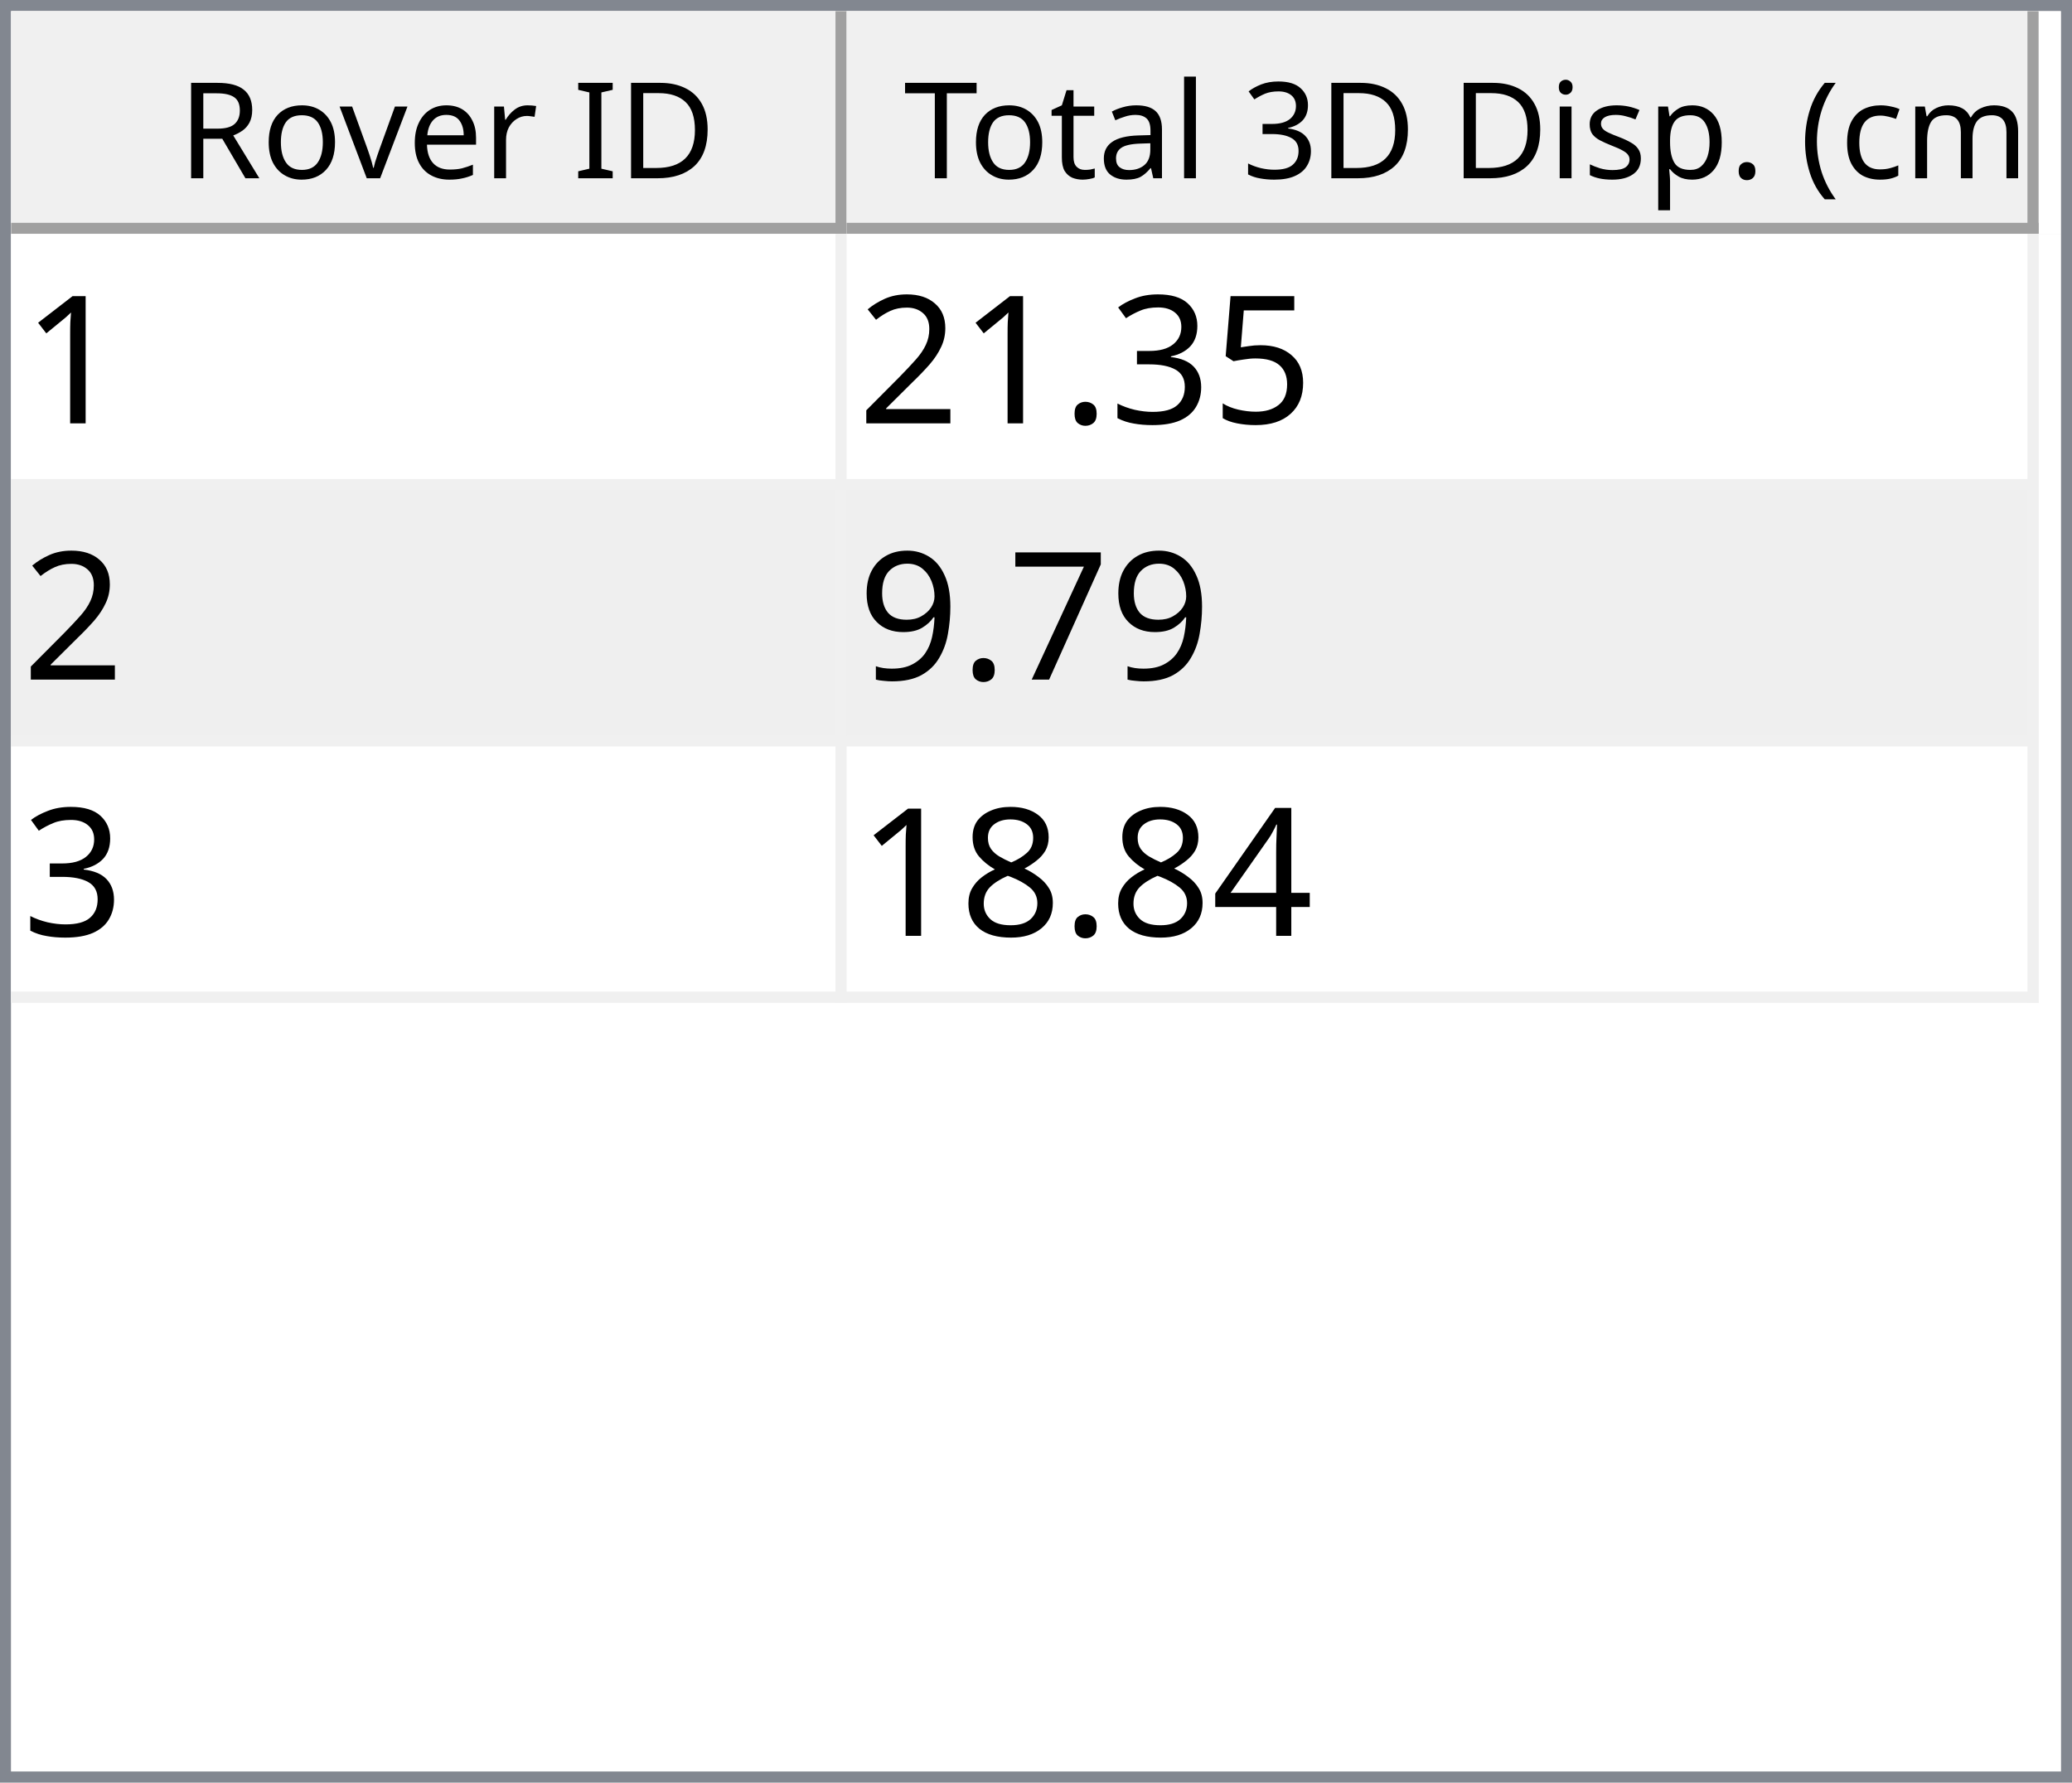
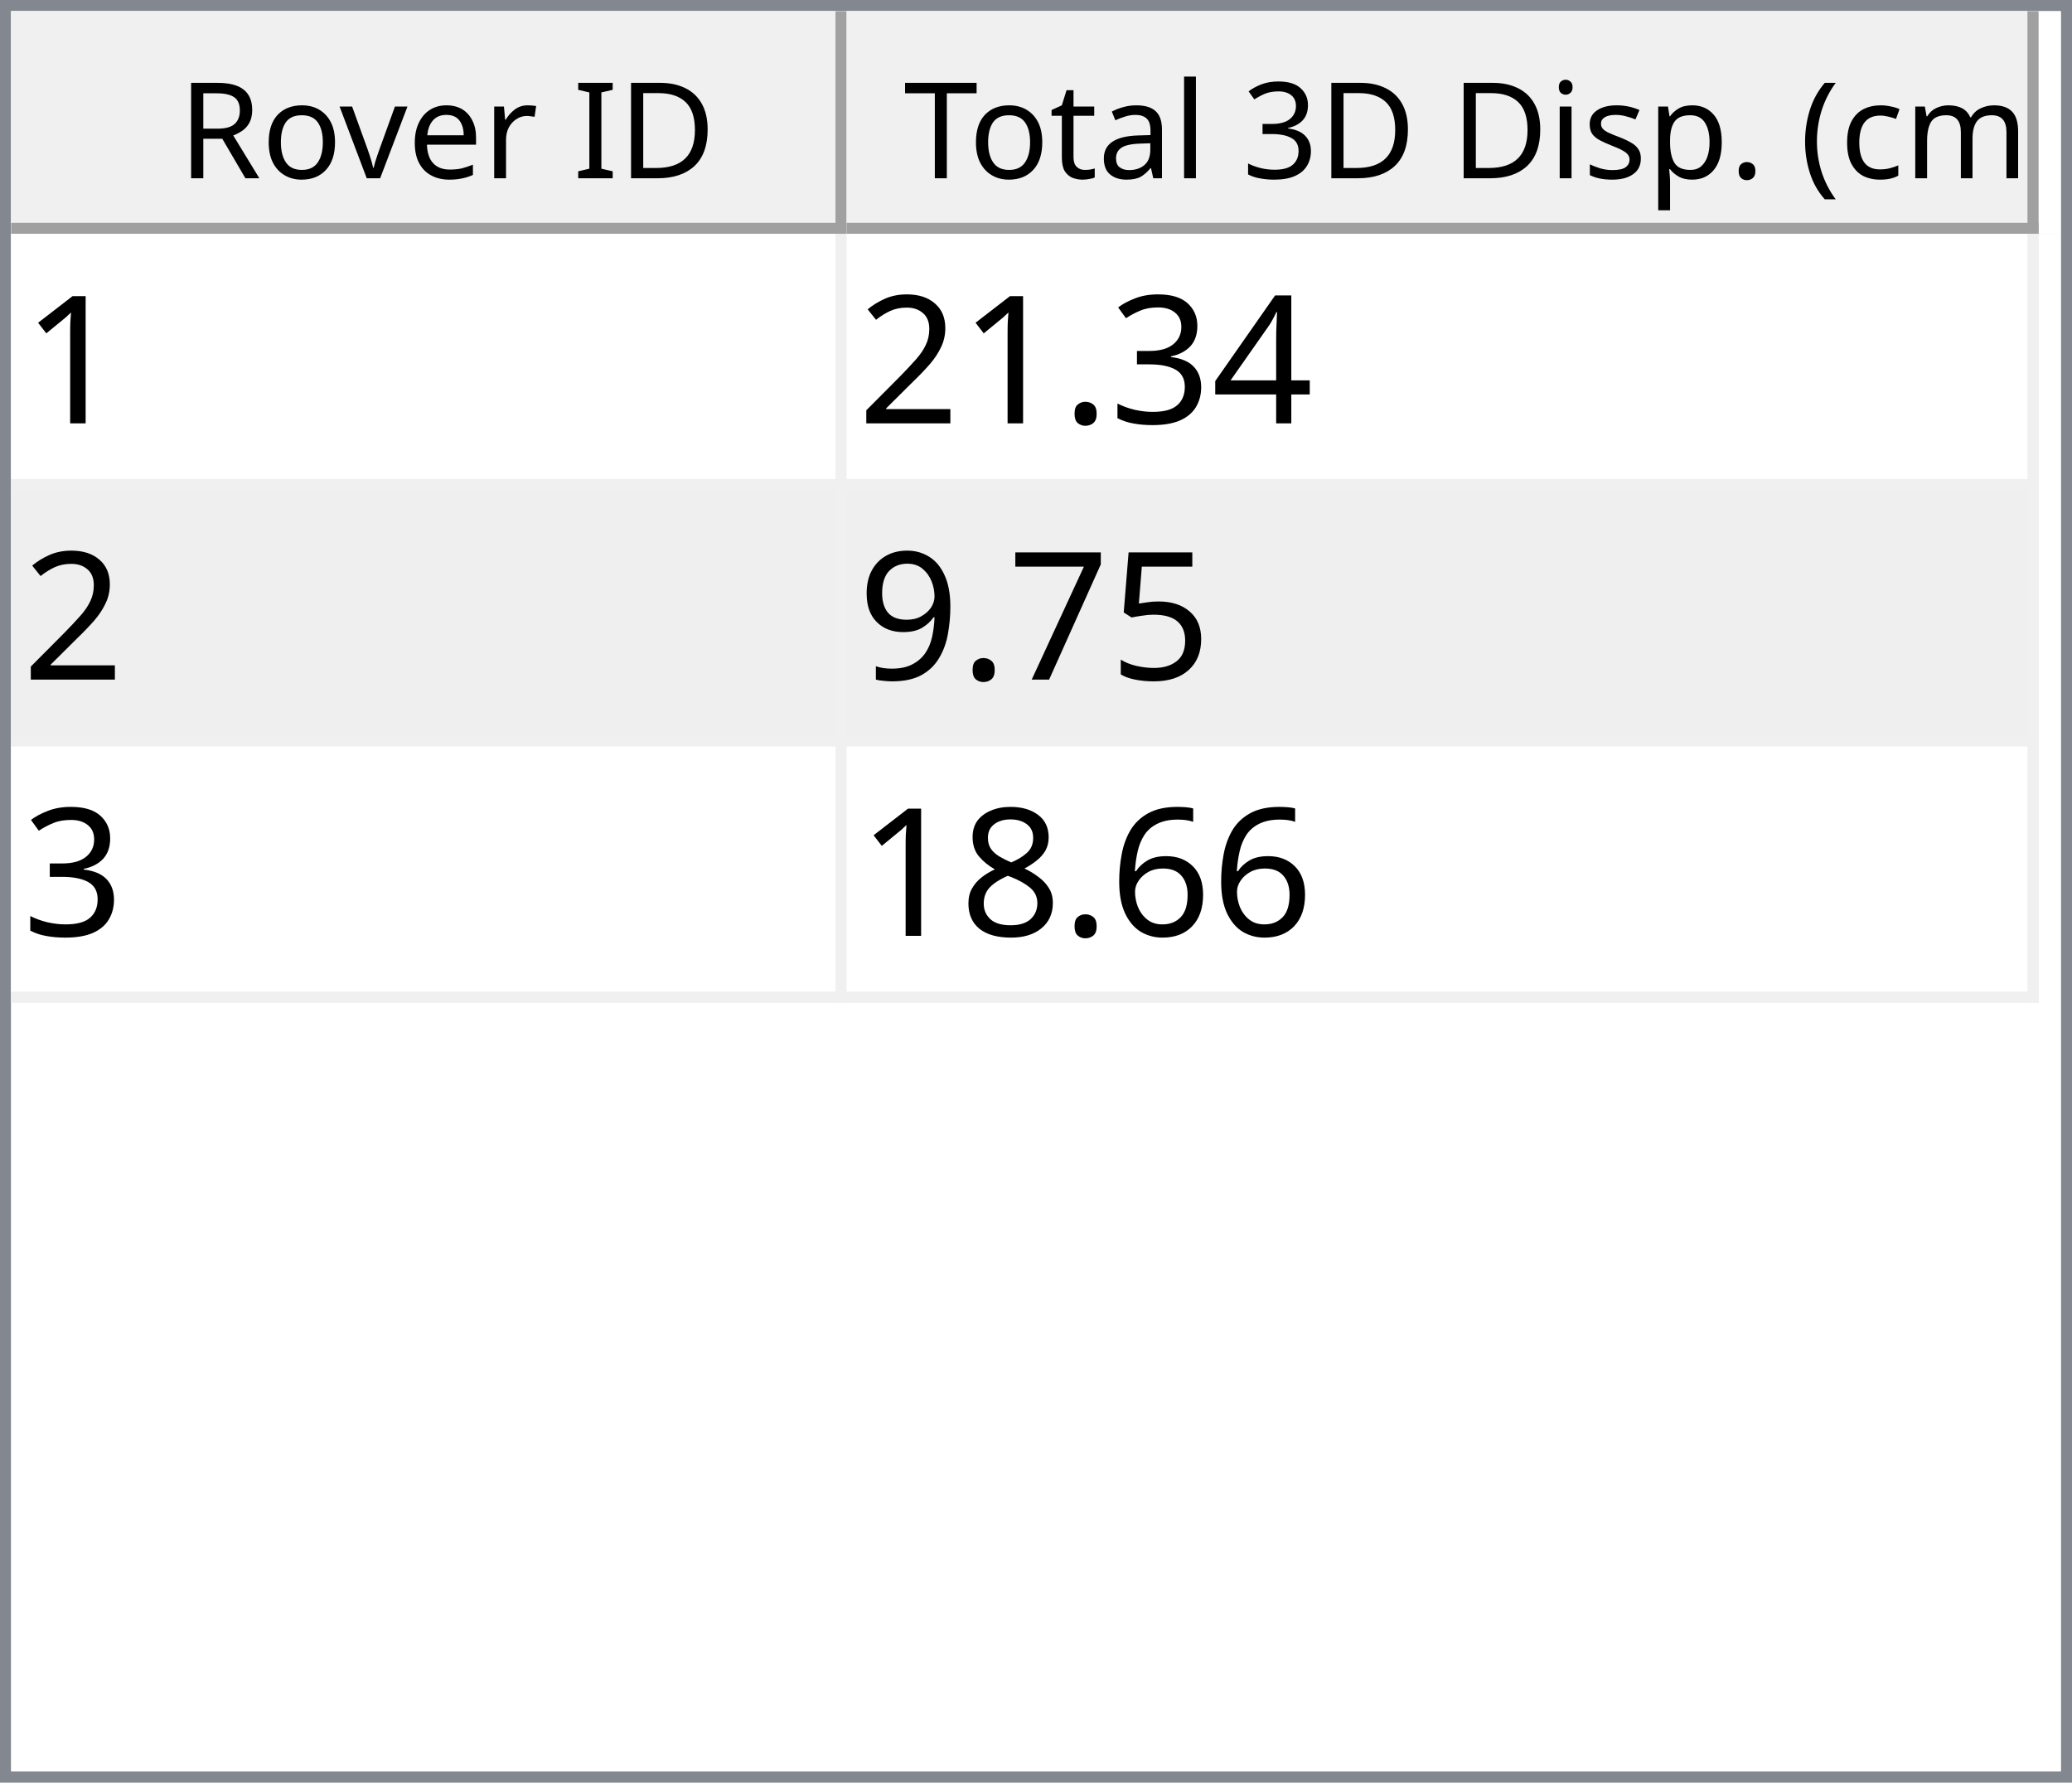
<svg xmlns="http://www.w3.org/2000/svg" style="fill-opacity:1; color-rendering:auto; color-interpolation:auto; text-rendering:auto; stroke:black; stroke-linecap:square; stroke-miterlimit:10; shape-rendering:auto; stroke-opacity:1; fill:black; stroke-dasharray:none; font-weight:normal; stroke-width:1; font-family:'Dialog'; font-style:normal; stroke-linejoin:miter; font-size:12px; stroke-dashoffset:0; image-rendering:auto;" width="186" height="160">
  <defs id="genericDefs" />
  <g>
    <defs id="defs1">
      <clipPath clipPathUnits="userSpaceOnUse" id="clipPath1">
        <path d="M0 0 L186 0 L186 160 L0 160 L0 0 Z" />
      </clipPath>
      <clipPath clipPathUnits="userSpaceOnUse" id="clipPath2">
        <path d="M0 0 L0 160 L186 160 L186 0 Z" />
      </clipPath>
      <clipPath clipPathUnits="userSpaceOnUse" id="clipPath3">
        <path d="M0 0 L0 20 L184 20 L184 0 Z" />
      </clipPath>
      <clipPath clipPathUnits="userSpaceOnUse" id="clipPath4">
        <path d="M0 0 L0 20 L75 20 L75 0 Z" />
      </clipPath>
      <clipPath clipPathUnits="userSpaceOnUse" id="clipPath5">
        <path d="M1 1 L1 19 L74 19 L74 1 Z" />
      </clipPath>
      <clipPath clipPathUnits="userSpaceOnUse" id="clipPath6">
        <path d="M0 0 L0 18 L73 18 L73 0 Z" />
      </clipPath>
      <clipPath clipPathUnits="userSpaceOnUse" id="clipPath7">
        <path d="M-0.5 -0.5 L-0.5 19.5 L74.5 19.5 L74.5 -0.5 Z" />
      </clipPath>
      <clipPath clipPathUnits="userSpaceOnUse" id="clipPath8">
        <path d="M0 0 L0 20 L107 20 L107 0 Z" />
      </clipPath>
      <clipPath clipPathUnits="userSpaceOnUse" id="clipPath9">
        <path d="M1 1 L1 19 L106 19 L106 1 Z" />
      </clipPath>
      <clipPath clipPathUnits="userSpaceOnUse" id="clipPath10">
        <path d="M0 0 L0 18 L105 18 L105 0 Z" />
      </clipPath>
      <clipPath clipPathUnits="userSpaceOnUse" id="clipPath11">
        <path d="M-0.5 -0.5 L-0.5 19.5 L106.5 19.5 L106.5 -0.5 Z" />
      </clipPath>
      <clipPath clipPathUnits="userSpaceOnUse" id="clipPath12">
        <path d="M0 0 L0 138 L184 138 L184 0 Z" />
      </clipPath>
      <clipPath clipPathUnits="userSpaceOnUse" id="clipPath13">
        <path d="M0 0 L0 69 L182 69 L182 0 Z" />
      </clipPath>
      <clipPath clipPathUnits="userSpaceOnUse" id="clipPath14">
        <path d="M-0.5 -0.5 L-0.5 68.5 L181.5 68.5 L181.5 -0.5 Z" />
      </clipPath>
      <clipPath clipPathUnits="userSpaceOnUse" id="clipPath15">
        <path d="M0 0 L0 22 L74 22 L74 0 Z" />
      </clipPath>
      <clipPath clipPathUnits="userSpaceOnUse" id="clipPath16">
        <path d="M0 0 L0 22 L106 22 L106 0 Z" />
      </clipPath>
      <font horiz-adv-x="64.551" id="font1">
        <font-face ascent="107.91" descent="25.098" units-per-em="100" style="font-style:normal; font-family:Segoe UI; font-weight:normal;" />
        <missing-glyph horiz-adv-x="64.551" d="M8.109 0 L8.109 68.266 L56.453 68.266 L56.453 0 L8.109 0 ZM15.328 7.234 L49.219 7.234 L49.219 61.031 L15.328 61.031 L15.328 7.234 Z" />
        <glyph unicode="D" horiz-adv-x="70.117" d="M9.188 0 L9.188 70.016 L28.516 70.016 Q65.531 70.016 65.531 35.891 Q65.531 19.672 55.25 9.836 Q44.969 0 27.734 0 L9.188 0 ZM17.391 62.594 L17.391 7.422 L27.828 7.422 Q41.609 7.422 49.273 14.797 Q56.938 22.172 56.938 35.688 Q56.938 62.594 28.328 62.594 L17.391 62.594 Z" />
        <glyph unicode="I" horiz-adv-x="26.611" d="M17.391 0 L9.188 0 L9.188 70.016 L17.391 70.016 L17.391 0 Z" />
        <glyph unicode=" " horiz-adv-x="27.393" d="" />
        <glyph unicode="r" horiz-adv-x="34.766" d="M34.188 41.891 Q32.078 43.5 28.125 43.5 Q23 43.5 19.555 38.672 Q16.109 33.844 16.109 25.484 L16.109 0 L8.109 0 L8.109 50 L16.109 50 L16.109 39.703 L16.312 39.703 Q18.016 44.969 21.531 47.922 Q25.047 50.875 29.391 50.875 Q32.516 50.875 34.188 50.203 L34.188 41.891 Z" />
        <glyph unicode="e" horiz-adv-x="52.295" d="M48.297 23 L12.984 23 Q13.188 14.656 17.484 10.109 Q21.781 5.562 29.297 5.562 Q37.75 5.562 44.828 11.141 L44.828 3.609 Q38.234 -1.172 27.391 -1.172 Q16.797 -1.172 10.742 5.641 Q4.688 12.453 4.688 24.812 Q4.688 36.469 11.305 43.82 Q17.922 51.172 27.734 51.172 Q37.547 51.172 42.922 44.828 Q48.297 38.484 48.297 27.203 L48.297 23 ZM40.094 29.781 Q40.047 36.719 36.75 40.578 Q33.453 44.438 27.594 44.438 Q21.922 44.438 17.969 40.383 Q14.016 36.328 13.094 29.781 L40.094 29.781 Z" />
        <glyph unicode="v" horiz-adv-x="47.9" d="M47.406 50 L27.484 0 L19.625 0 L0.688 50 L9.469 50 L22.172 13.672 Q23.578 9.672 23.922 6.688 L24.125 6.688 Q24.609 10.453 25.688 13.484 L38.969 50 L47.406 50 Z" />
        <glyph unicode="o" horiz-adv-x="58.594" d="M29 -1.172 Q17.922 -1.172 11.305 5.836 Q4.688 12.844 4.688 24.422 Q4.688 37.016 11.57 44.094 Q18.453 51.172 30.172 51.172 Q41.359 51.172 47.633 44.289 Q53.906 37.406 53.906 25.203 Q53.906 13.234 47.141 6.031 Q40.375 -1.172 29 -1.172 ZM29.594 44.438 Q21.875 44.438 17.383 39.188 Q12.891 33.938 12.891 24.703 Q12.891 15.828 17.43 10.695 Q21.969 5.562 29.594 5.562 Q37.359 5.562 41.531 10.594 Q45.703 15.625 45.703 24.906 Q45.703 34.281 41.531 39.359 Q37.359 44.438 29.594 44.438 Z" />
        <glyph unicode="R" horiz-adv-x="59.814" d="M59.375 0 L49.609 0 L37.891 19.625 Q36.281 22.359 34.766 24.289 Q33.25 26.219 31.664 27.438 Q30.078 28.656 28.25 29.219 Q26.422 29.781 24.125 29.781 L17.391 29.781 L17.391 0 L9.188 0 L9.188 70.016 L30.078 70.016 Q34.672 70.016 38.555 68.867 Q42.438 67.719 45.289 65.375 Q48.141 63.031 49.758 59.547 Q51.375 56.062 51.375 51.375 Q51.375 47.703 50.273 44.656 Q49.172 41.609 47.148 39.211 Q45.125 36.812 42.266 35.133 Q39.406 33.453 35.844 32.516 L35.844 32.328 Q37.594 31.547 38.891 30.547 Q40.188 29.547 41.359 28.18 Q42.531 26.812 43.68 25.078 Q44.828 23.344 46.234 21.047 L59.375 0 ZM17.391 62.594 L17.391 37.203 L28.516 37.203 Q31.594 37.203 34.203 38.133 Q36.812 39.062 38.719 40.797 Q40.625 42.531 41.703 45.047 Q42.781 47.562 42.781 50.688 Q42.781 56.297 39.141 59.445 Q35.5 62.594 28.609 62.594 L17.391 62.594 Z" />
        <glyph unicode=")" horiz-adv-x="30.176" d="M8.297 -15.922 L1.172 -15.922 Q16.406 2.344 16.406 26.812 Q16.406 51.469 1.078 70.016 L8.297 70.016 Q23.531 52.156 23.531 26.703 Q23.531 1.375 8.297 -15.922 Z" />
        <glyph unicode="m" horiz-adv-x="86.133" d="M79.109 0 L71.094 0 L71.094 28.719 Q71.094 37.016 68.531 40.727 Q65.969 44.438 59.906 44.438 Q54.781 44.438 51.195 39.75 Q47.609 35.062 47.609 28.516 L47.609 0 L39.594 0 L39.594 29.688 Q39.594 44.438 28.219 44.438 Q22.953 44.438 19.531 40.016 Q16.109 35.594 16.109 28.516 L16.109 0 L8.109 0 L8.109 50 L16.109 50 L16.109 42.094 L16.312 42.094 Q21.625 51.172 31.844 51.172 Q36.969 51.172 40.773 48.312 Q44.578 45.453 46 40.828 Q51.562 51.172 62.594 51.172 Q79.109 51.172 79.109 30.812 L79.109 0 Z" />
        <glyph unicode="c" horiz-adv-x="46.191" d="M42.188 2.297 Q36.422 -1.172 28.516 -1.172 Q17.828 -1.172 11.258 5.789 Q4.688 12.75 4.688 23.828 Q4.688 36.188 11.766 43.68 Q18.844 51.172 30.672 51.172 Q37.25 51.172 42.281 48.734 L42.281 40.531 Q36.719 44.438 30.375 44.438 Q22.703 44.438 17.797 38.945 Q12.891 33.453 12.891 24.516 Q12.891 15.719 17.508 10.641 Q22.125 5.562 29.891 5.562 Q36.422 5.562 42.188 9.906 L42.188 2.297 Z" />
        <glyph unicode="(" horiz-adv-x="30.176" d="M29.109 -15.922 L21.969 -15.922 Q6.844 1.375 6.844 26.703 Q6.844 52.156 21.969 70.016 L29.203 70.016 Q13.875 51.469 13.875 26.812 Q13.875 2.344 29.109 -15.922 Z" />
        <glyph unicode="." horiz-adv-x="21.68" d="M10.891 -1.078 Q8.641 -1.078 7.055 0.539 Q5.469 2.156 5.469 4.391 Q5.469 6.641 7.055 8.273 Q8.641 9.906 10.891 9.906 Q13.188 9.906 14.797 8.273 Q16.406 6.641 16.406 4.391 Q16.406 2.156 14.797 0.539 Q13.188 -1.078 10.891 -1.078 Z" />
        <glyph unicode="p" horiz-adv-x="58.789" d="M16.312 7.234 L16.109 7.234 L16.109 -23 L8.109 -23 L8.109 50 L16.109 50 L16.109 41.219 L16.312 41.219 Q22.219 51.172 33.594 51.172 Q43.266 51.172 48.688 44.461 Q54.109 37.75 54.109 26.469 Q54.109 13.922 48 6.375 Q41.891 -1.172 31.297 -1.172 Q21.578 -1.172 16.312 7.234 ZM16.109 27.391 L16.109 20.406 Q16.109 14.203 20.141 9.883 Q24.172 5.562 30.375 5.562 Q37.641 5.562 41.773 11.133 Q45.906 16.703 45.906 26.609 Q45.906 34.969 42.047 39.703 Q38.188 44.438 31.594 44.438 Q24.609 44.438 20.359 39.578 Q16.109 34.719 16.109 27.391 Z" />
        <glyph unicode="s" horiz-adv-x="42.432" d="M5.078 1.812 L5.078 10.406 Q11.625 5.562 19.484 5.562 Q30.031 5.562 30.031 12.594 Q30.031 14.594 29.125 15.992 Q28.219 17.391 26.68 18.461 Q25.141 19.531 23.07 20.383 Q21 21.234 18.609 22.172 Q15.281 23.484 12.766 24.828 Q10.25 26.172 8.57 27.859 Q6.891 29.547 6.031 31.695 Q5.172 33.844 5.172 36.719 Q5.172 40.234 6.789 42.945 Q8.406 45.656 11.086 47.484 Q13.766 49.312 17.211 50.242 Q20.656 51.172 24.312 51.172 Q30.812 51.172 35.938 48.922 L35.938 40.828 Q30.422 44.438 23.25 44.438 Q21 44.438 19.195 43.922 Q17.391 43.406 16.094 42.477 Q14.797 41.547 14.086 40.258 Q13.375 38.969 13.375 37.406 Q13.375 35.453 14.086 34.133 Q14.797 32.812 16.164 31.789 Q17.531 30.766 19.484 29.938 Q21.438 29.109 23.922 28.125 Q27.25 26.859 29.883 25.516 Q32.516 24.172 34.375 22.484 Q36.234 20.797 37.234 18.602 Q38.234 16.406 38.234 13.375 Q38.234 9.672 36.602 6.938 Q34.969 4.203 32.234 2.398 Q29.5 0.594 25.93 -0.289 Q22.359 -1.172 18.453 -1.172 Q10.75 -1.172 5.078 1.812 Z" />
        <glyph unicode="i" horiz-adv-x="24.219" d="M12.203 62.703 Q10.062 62.703 8.547 64.164 Q7.031 65.625 7.031 67.875 Q7.031 70.125 8.547 71.609 Q10.062 73.094 12.203 73.094 Q14.406 73.094 15.945 71.609 Q17.484 70.125 17.484 67.875 Q17.484 65.719 15.945 64.211 Q14.406 62.703 12.203 62.703 ZM16.109 0 L8.109 0 L8.109 50 L16.109 50 L16.109 0 Z" />
        <glyph unicode="3" horiz-adv-x="53.906" d="M46.531 19.828 Q46.531 15.094 44.75 11.211 Q42.969 7.328 39.719 4.57 Q36.469 1.812 31.93 0.297 Q27.391 -1.219 21.922 -1.219 Q11.922 -1.219 6 2.594 L6 11.188 Q13.094 5.609 22.219 5.609 Q25.875 5.609 28.828 6.539 Q31.781 7.469 33.906 9.227 Q36.031 10.984 37.18 13.477 Q38.328 15.969 38.328 19.094 Q38.328 32.812 18.797 32.812 L12.984 32.812 L12.984 39.594 L18.5 39.594 Q35.797 39.594 35.797 52.484 Q35.797 64.406 22.609 64.406 Q15.188 64.406 8.688 59.422 L8.688 67.188 Q15.375 71.188 24.609 71.188 Q29 71.188 32.57 69.969 Q36.141 68.75 38.68 66.555 Q41.219 64.359 42.609 61.281 Q44 58.203 44 54.5 Q44 40.672 30.031 36.719 L30.031 36.531 Q33.594 36.141 36.625 34.797 Q39.656 33.453 41.852 31.305 Q44.047 29.156 45.289 26.25 Q46.531 23.344 46.531 19.828 Z" />
        <glyph unicode="l" horiz-adv-x="24.219" d="M16.109 0 L8.109 0 L8.109 74.031 L16.109 74.031 L16.109 0 Z" />
        <glyph unicode="a" horiz-adv-x="50.879" d="M43.891 0 L35.891 0 L35.891 7.812 L35.688 7.812 Q30.469 -1.172 20.312 -1.172 Q12.844 -1.172 8.617 2.781 Q4.391 6.734 4.391 13.281 Q4.391 27.297 20.906 29.594 L35.891 31.688 Q35.891 44.438 25.594 44.438 Q16.547 44.438 9.281 38.281 L9.281 46.484 Q16.656 51.172 26.266 51.172 Q43.891 51.172 43.891 32.516 L43.891 0 ZM35.891 25.297 L23.828 23.641 Q18.266 22.859 15.43 20.875 Q12.594 18.891 12.594 13.875 Q12.594 10.203 15.211 7.883 Q17.828 5.562 22.172 5.562 Q28.125 5.562 32.008 9.742 Q35.891 13.922 35.891 20.312 L35.891 25.297 Z" />
        <glyph unicode="t" horiz-adv-x="33.887" d="M31.297 0.484 Q28.469 -1.078 23.828 -1.078 Q10.688 -1.078 10.688 13.578 L10.688 43.172 L2.094 43.172 L2.094 50 L10.688 50 L10.688 62.203 L18.703 64.797 L18.703 50 L31.297 50 L31.297 43.172 L18.703 43.172 L18.703 14.984 Q18.703 9.969 20.414 7.82 Q22.125 5.672 26.078 5.672 Q29.109 5.672 31.297 7.328 L31.297 0.484 Z" />
        <glyph unicode="T" horiz-adv-x="52.393" d="M50.594 62.594 L30.375 62.594 L30.375 0 L22.172 0 L22.172 62.594 L2 62.594 L2 70.016 L50.594 70.016 L50.594 62.594 Z" />
      </font>
      <font horiz-adv-x="75.0" id="font2">
        <font-face ascent="100.537" descent="21.973" units-per-em="100" style="font-style:normal; font-family:sans-serif; font-weight:normal;" />
        <missing-glyph horiz-adv-x="75.0" d="M12.5 0 L12.5 62.5 L62.5 62.5 L62.5 0 L12.5 0 ZM14.062 1.562 L60.938 1.562 L60.938 60.938 L14.062 60.938 L14.062 1.562 Z" />
        <glyph unicode="1" horiz-adv-x="55.615" d="M37.25 0 L28.469 0 L28.469 56 Q25.297 52.984 20.141 49.953 Q14.984 46.922 10.891 45.406 L10.891 53.906 Q18.266 57.375 23.781 62.305 Q29.297 67.234 31.594 71.875 L37.25 71.875 L37.25 0 Z" />
-         <glyph unicode="5" horiz-adv-x="55.615" d="M4.156 18.75 L13.375 19.531 Q14.406 12.797 18.141 9.398 Q21.875 6 27.156 6 Q33.5 6 37.891 10.789 Q42.281 15.578 42.281 23.484 Q42.281 31 38.062 35.352 Q33.844 39.703 27 39.703 Q22.75 39.703 19.336 37.773 Q15.922 35.844 13.969 32.766 L5.719 33.844 L12.641 70.609 L48.25 70.609 L48.25 62.203 L19.672 62.203 L15.828 42.969 Q22.266 47.469 29.344 47.469 Q38.719 47.469 45.164 40.969 Q51.609 34.469 51.609 24.266 Q51.609 14.547 45.953 7.469 Q39.062 -1.219 27.156 -1.219 Q17.391 -1.219 11.211 4.25 Q5.031 9.719 4.156 18.75 Z" />
+         <glyph unicode="4" horiz-adv-x="55.615" d="M32.328 0 L32.328 17.141 L1.266 17.141 L1.266 25.203 L33.938 71.578 L41.109 71.578 L41.109 25.203 L50.781 25.203 L50.781 17.141 L41.109 17.141 L41.109 0 L32.328 0 ZM32.328 25.203 L32.328 57.469 L9.906 25.203 L32.328 25.203 Z" />
        <glyph unicode="3" horiz-adv-x="55.615" d="M4.203 18.891 L12.984 20.062 Q14.5 12.594 18.141 9.297 Q21.781 6 27 6 Q33.203 6 37.477 10.297 Q41.75 14.594 41.75 20.953 Q41.75 27 37.797 30.93 Q33.844 34.859 27.734 34.859 Q25.25 34.859 21.531 33.891 L22.516 41.609 Q23.391 41.5 23.922 41.5 Q29.547 41.5 34.039 44.43 Q38.531 47.359 38.531 53.469 Q38.531 58.297 35.258 61.477 Q31.984 64.656 26.812 64.656 Q21.688 64.656 18.266 61.43 Q14.844 58.203 13.875 51.766 L5.078 53.328 Q6.688 62.156 12.398 67.016 Q18.109 71.875 26.609 71.875 Q32.469 71.875 37.398 69.359 Q42.328 66.844 44.945 62.5 Q47.562 58.156 47.562 53.266 Q47.562 48.641 45.07 44.828 Q42.578 41.016 37.703 38.766 Q44.047 37.312 47.562 32.695 Q51.078 28.078 51.078 21.141 Q51.078 11.766 44.242 5.25 Q37.406 -1.266 26.953 -1.266 Q17.531 -1.266 11.305 4.352 Q5.078 9.969 4.203 18.891 Z" />
        <glyph unicode="." horiz-adv-x="27.783" d="M9.078 0 L9.078 10.016 L19.094 10.016 L19.094 0 L9.078 0 Z" />
        <glyph unicode="2" horiz-adv-x="55.615" d="M50.344 8.453 L50.344 0 L3.031 0 Q2.938 3.172 4.047 6.109 Q5.859 10.938 9.836 15.625 Q13.812 20.312 21.344 26.469 Q33.016 36.031 37.117 41.625 Q41.219 47.219 41.219 52.203 Q41.219 57.422 37.477 61.008 Q33.734 64.594 27.734 64.594 Q21.391 64.594 17.578 60.789 Q13.766 56.984 13.719 50.25 L4.688 51.172 Q5.609 61.281 11.664 66.578 Q17.719 71.875 27.938 71.875 Q38.234 71.875 44.242 66.164 Q50.25 60.453 50.25 52 Q50.25 47.703 48.492 43.555 Q46.734 39.406 42.656 34.812 Q38.578 30.219 29.109 22.219 Q21.188 15.578 18.945 13.211 Q16.703 10.844 15.234 8.453 L50.344 8.453 Z" />
+         <glyph unicode="5" horiz-adv-x="55.615" d="M4.156 18.75 L13.375 19.531 Q14.406 12.797 18.141 9.398 Q21.875 6 27.156 6 Q33.5 6 37.891 10.789 Q42.281 15.578 42.281 23.484 Q42.281 31 38.062 35.352 Q33.844 39.703 27 39.703 Q22.75 39.703 19.336 37.773 Q15.922 35.844 13.969 32.766 L5.719 33.844 L12.641 70.609 L48.25 70.609 L48.25 62.203 L19.672 62.203 L15.828 42.969 Q22.266 47.469 29.344 47.469 Q38.719 47.469 45.164 40.969 Q51.609 34.469 51.609 24.266 Q51.609 14.547 45.953 7.469 Q39.062 -1.219 27.156 -1.219 Q17.391 -1.219 11.211 4.25 Q5.031 9.719 4.156 18.75 Z" />
        <glyph unicode="7" horiz-adv-x="55.615" d="M4.734 62.203 L4.734 70.656 L51.078 70.656 L51.078 63.812 Q44.234 56.547 37.523 44.484 Q30.812 32.422 27.156 19.672 Q24.516 10.688 23.781 0 L14.75 0 Q14.891 8.453 18.062 20.414 Q21.234 32.375 27.172 43.484 Q33.109 54.594 39.797 62.203 L4.734 62.203 Z" />
        <glyph unicode="9" horiz-adv-x="55.615" d="M5.469 16.547 L13.922 17.328 Q14.984 11.375 18.016 8.688 Q21.047 6 25.781 6 Q29.828 6 32.883 7.859 Q35.938 9.719 37.891 12.82 Q39.844 15.922 41.164 21.195 Q42.484 26.469 42.484 31.938 Q42.484 32.516 42.438 33.688 Q39.797 29.5 35.234 26.883 Q30.672 24.266 25.344 24.266 Q16.453 24.266 10.305 30.711 Q4.156 37.156 4.156 47.703 Q4.156 58.594 10.578 65.234 Q17 71.875 26.656 71.875 Q33.641 71.875 39.43 68.117 Q45.219 64.359 48.219 57.398 Q51.219 50.438 51.219 37.25 Q51.219 23.531 48.242 15.406 Q45.266 7.281 39.383 3.031 Q33.5 -1.219 25.594 -1.219 Q17.188 -1.219 11.867 3.445 Q6.547 8.109 5.469 16.547 ZM41.453 48.141 Q41.453 55.719 37.43 60.156 Q33.406 64.594 27.734 64.594 Q21.875 64.594 17.531 59.812 Q13.188 55.031 13.188 47.406 Q13.188 40.578 17.312 36.305 Q21.438 32.031 27.484 32.031 Q33.594 32.031 37.523 36.305 Q41.453 40.578 41.453 48.141 Z" />
-         <glyph unicode="4" horiz-adv-x="55.615" d="M32.328 0 L32.328 17.141 L1.266 17.141 L1.266 25.203 L33.938 71.578 L41.109 71.578 L41.109 25.203 L50.781 25.203 L50.781 17.141 L41.109 17.141 L41.109 0 L32.328 0 ZM32.328 25.203 L32.328 57.469 L9.906 25.203 L32.328 25.203 Z" />
+         <glyph unicode="6" horiz-adv-x="55.615" d="M49.75 54.047 L41.016 53.375 Q39.844 58.547 37.703 60.891 Q34.125 64.656 28.906 64.656 Q24.703 64.656 21.531 62.312 Q17.391 59.281 14.992 53.469 Q12.594 47.656 12.5 36.922 Q15.672 41.75 20.266 44.094 Q24.859 46.438 29.891 46.438 Q38.672 46.438 44.852 39.969 Q51.031 33.5 51.031 23.25 Q51.031 16.5 48.125 10.719 Q45.219 4.938 40.141 1.859 Q35.062 -1.219 28.609 -1.219 Q17.625 -1.219 10.695 6.859 Q3.766 14.938 3.766 33.5 Q3.766 54.25 11.422 63.672 Q18.109 71.875 29.438 71.875 Q37.891 71.875 43.289 67.141 Q48.688 62.406 49.75 54.047 ZM13.875 23.188 Q13.875 18.656 15.797 14.508 Q17.719 10.359 21.188 8.18 Q24.656 6 28.469 6 Q34.031 6 38.039 10.492 Q42.047 14.984 42.047 22.703 Q42.047 30.125 38.086 34.398 Q34.125 38.672 28.125 38.672 Q22.172 38.672 18.023 34.398 Q13.875 30.125 13.875 23.188 Z" />
        <glyph unicode="8" horiz-adv-x="55.615" d="M17.672 38.812 Q12.203 40.828 9.57 44.539 Q6.938 48.25 6.938 53.422 Q6.938 61.234 12.555 66.555 Q18.172 71.875 27.484 71.875 Q36.859 71.875 42.578 66.43 Q48.297 60.984 48.297 53.172 Q48.297 48.188 45.68 44.508 Q43.062 40.828 37.75 38.812 Q44.344 36.672 47.781 31.883 Q51.219 27.094 51.219 20.453 Q51.219 11.281 44.727 5.031 Q38.234 -1.219 27.641 -1.219 Q17.047 -1.219 10.547 5.055 Q4.047 11.328 4.047 20.703 Q4.047 27.688 7.594 32.398 Q11.141 37.109 17.672 38.812 ZM15.922 53.719 Q15.922 48.641 19.195 45.414 Q22.469 42.188 27.688 42.188 Q32.766 42.188 36.016 45.383 Q39.266 48.578 39.266 53.219 Q39.266 58.062 35.914 61.359 Q32.562 64.656 27.594 64.656 Q22.562 64.656 19.242 61.43 Q15.922 58.203 15.922 53.719 ZM13.094 20.656 Q13.094 16.891 14.875 13.375 Q16.656 9.859 20.172 7.93 Q23.688 6 27.734 6 Q34.031 6 38.133 10.055 Q42.234 14.109 42.234 20.359 Q42.234 26.703 38.016 30.859 Q33.797 35.016 27.438 35.016 Q21.234 35.016 17.164 30.914 Q13.094 26.812 13.094 20.656 Z" />
      </font>
    </defs>
    <g style="fill:white; stroke:white;">
      <rect x="0" y="0" width="186" style="clip-path:url(#clipPath1); stroke:none;" height="160" />
    </g>
    <g style="fill:white; text-rendering:optimizeSpeed; color-rendering:optimizeSpeed; image-rendering:optimizeSpeed; shape-rendering:crispEdges; stroke:white; color-interpolation:sRGB;">
      <rect x="0" width="186" height="160" y="0" style="stroke:none;" />
      <path style="stroke:none;" d="M0 160 L186 160 L186 0 L0 0 Z" />
    </g>
    <g style="fill:rgb(240,240,240); font-family:'Segoe UI'; stroke:rgb(240,240,240);">
      <rect x="0" y="0" width="186" style="clip-path:url(#clipPath2); stroke:none;" height="160" />
    </g>
    <g style="fill:rgb(130,135,144); font-family:'Segoe UI'; stroke:rgb(130,135,144);">
      <path d="M0 0 L186 0 L186 160 L0 160 L0 0 ZM1 1 L185 1 L185 159 L1 159 L1 1 Z" style="fill-rule:evenodd; clip-path:url(#clipPath2); stroke:none;" />
    </g>
    <g style="fill:white; font-family:'Segoe UI'; stroke:white;" transform="translate(1,1)">
      <rect x="0" y="0" width="184" style="clip-path:url(#clipPath3); stroke:none;" height="20" />
    </g>
    <g style="fill:rgb(240,240,240); font-family:'Segoe UI'; stroke:rgb(240,240,240);" transform="translate(1,1)">
      <rect x="0" y="0" width="75" style="clip-path:url(#clipPath4); stroke:none;" height="20" />
    </g>
    <g style="font-family:'Segoe UI';" transform="translate(2,2)">
      <text x="14" xml:space="preserve" y="14" style="clip-path:url(#clipPath6); stroke:none;">Rover ID</text>
    </g>
    <g style="fill:rgb(160,160,160); font-family:'Segoe UI'; stroke:rgb(160,160,160); stroke-linejoin:bevel;" transform="translate(1.5,1.5)">
      <line x1="74" x2="74" y1="0" style="fill:none; clip-path:url(#clipPath7);" y2="19" />
    </g>
    <g style="fill:rgb(160,160,160); font-family:'Segoe UI'; stroke:rgb(160,160,160); stroke-linejoin:bevel;" transform="matrix(1,0,0,1,1,1) translate(0.5,0.5)">
      <line x1="0" x2="74" y1="19" style="fill:none; clip-path:url(#clipPath7);" y2="19" />
    </g>
    <g style="fill:rgb(240,240,240); font-family:'Segoe UI'; stroke:rgb(240,240,240);" transform="translate(76,1)">
      <rect x="0" y="0" width="107" style="clip-path:url(#clipPath8); stroke:none;" height="20" />
    </g>
    <g style="font-family:'Segoe UI';" transform="translate(77,2)">
      <text x="1" xml:space="preserve" y="14" style="clip-path:url(#clipPath10); stroke:none;"> Total 3D Disp. (cm)</text>
    </g>
    <g style="fill:rgb(160,160,160); font-family:'Segoe UI'; stroke:rgb(160,160,160); stroke-linejoin:bevel;" transform="translate(76.5,1.5)">
      <line x1="106" x2="106" y1="0" style="fill:none; clip-path:url(#clipPath11);" y2="19" />
    </g>
    <g style="fill:rgb(160,160,160); font-family:'Segoe UI'; stroke:rgb(160,160,160); stroke-linejoin:bevel;" transform="matrix(1,0,0,1,76,1) translate(0.5,0.5)">
      <line x1="0" x2="106" y1="19" style="fill:none; clip-path:url(#clipPath11);" y2="19" />
    </g>
    <g style="fill:white; font-family:'Segoe UI'; stroke:white;" transform="translate(1,21)">
      <rect x="0" y="0" width="184" style="clip-path:url(#clipPath12); stroke:none;" height="138" />
    </g>
    <g style="fill:rgb(240,240,240); font-size:16px; font-family:sans-serif; stroke:rgb(240,240,240);" transform="translate(1,21)">
      <rect x="0" y="0" width="182" style="clip-path:url(#clipPath13); stroke:none;" height="69" />
      <line transform="translate(0.5,0.5)" x1="0" x2="181" y1="22" style="clip-path:url(#clipPath14); fill:none; stroke-linejoin:bevel;" y2="22" />
    </g>
    <g transform="matrix(1,0,0,1,1,21) translate(0.5,0.5)" style="fill:rgb(240,240,240); font-size:16px; font-family:sans-serif; stroke:rgb(240,240,240); stroke-linejoin:bevel;">
      <line x1="0" x2="181" y1="45" style="fill:none; clip-path:url(#clipPath14);" y2="45" />
    </g>
    <g transform="matrix(1,0,0,1,1,21) translate(0.5,0.5)" style="fill:rgb(240,240,240); font-size:16px; font-family:sans-serif; stroke:rgb(240,240,240); stroke-linejoin:bevel;">
      <line x1="0" x2="181" y1="68" style="fill:none; clip-path:url(#clipPath14);" y2="68" />
    </g>
    <g transform="matrix(1,0,0,1,1,21) translate(0.5,0.5)" style="fill:rgb(240,240,240); font-size:16px; font-family:sans-serif; stroke:rgb(240,240,240); stroke-linejoin:bevel;">
      <line x1="74" x2="74" y1="0" style="fill:none; clip-path:url(#clipPath14);" y2="68" />
    </g>
    <g transform="matrix(1,0,0,1,1,21) translate(0.5,0.5)" style="fill:rgb(240,240,240); font-size:16px; font-family:sans-serif; stroke:rgb(240,240,240); stroke-linejoin:bevel;">
      <line x1="181" x2="181" y1="0" style="fill:none; clip-path:url(#clipPath14);" y2="68" />
    </g>
    <g style="fill:white; font-size:16px; font-family:sans-serif; stroke:white;" transform="matrix(1,0,0,1,1,21)">
      <rect x="0" y="0" width="74" style="clip-path:url(#clipPath15); stroke:none;" height="22" />
      <text x="1" y="17" style="fill:black; clip-path:url(#clipPath15); stroke:none;" xml:space="preserve">1</text>
    </g>
    <g style="fill:white; font-size:16px; font-family:sans-serif; stroke:white;" transform="matrix(1,0,0,1,1,21) translate(75,0)">
      <rect x="0" y="0" width="106" style="clip-path:url(#clipPath16); stroke:none;" height="22" />
-       <text x="1" y="17" style="fill:black; clip-path:url(#clipPath16); stroke:none;" xml:space="preserve">21.35</text>
+       <text x="1" y="17" style="fill:black; clip-path:url(#clipPath16); stroke:none;" xml:space="preserve">21.34</text>
    </g>
    <g style="fill:rgb(239,239,239); font-size:16px; font-family:sans-serif; stroke:rgb(239,239,239);" transform="matrix(1,0,0,1,1,21) translate(0,23)">
      <rect x="0" y="0" width="74" style="clip-path:url(#clipPath15); stroke:none;" height="22" />
      <text x="1" y="17" style="fill:black; clip-path:url(#clipPath15); stroke:none;" xml:space="preserve">2</text>
    </g>
    <g style="fill:rgb(239,239,239); font-size:16px; font-family:sans-serif; stroke:rgb(239,239,239);" transform="matrix(1,0,0,1,1,21) translate(75,23)">
      <rect x="0" y="0" width="106" style="clip-path:url(#clipPath16); stroke:none;" height="22" />
-       <text x="1" y="17" style="fill:black; clip-path:url(#clipPath16); stroke:none;" xml:space="preserve">9.79</text>
+       <text x="1" y="17" style="fill:black; clip-path:url(#clipPath16); stroke:none;" xml:space="preserve">9.75</text>
    </g>
    <g style="fill:white; font-size:16px; font-family:sans-serif; stroke:white;" transform="matrix(1,0,0,1,1,21) translate(0,46)">
      <rect x="0" y="0" width="74" style="clip-path:url(#clipPath15); stroke:none;" height="22" />
      <text x="1" y="17" style="fill:black; clip-path:url(#clipPath15); stroke:none;" xml:space="preserve">3</text>
    </g>
    <g style="fill:white; font-size:16px; font-family:sans-serif; stroke:white;" transform="matrix(1,0,0,1,1,21) translate(75,46)">
      <rect x="0" y="0" width="106" style="clip-path:url(#clipPath16); stroke:none;" height="22" />
-       <text x="1" y="17" style="fill:black; clip-path:url(#clipPath16); stroke:none;" xml:space="preserve">18.84</text>
+       <text x="1" y="17" style="fill:black; clip-path:url(#clipPath16); stroke:none;" xml:space="preserve">18.66</text>
    </g>
  </g>
</svg>
